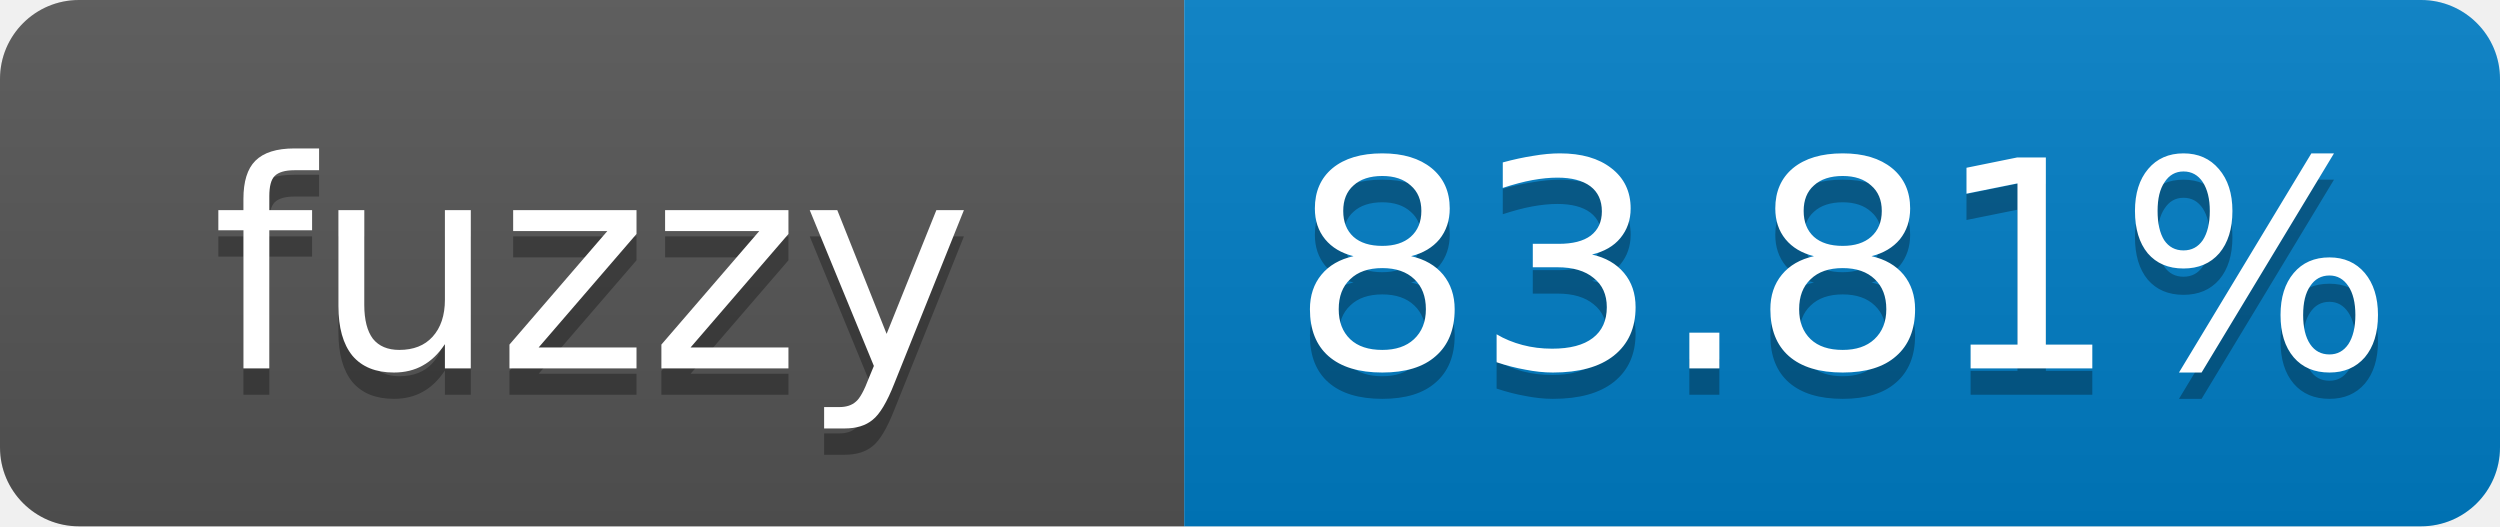
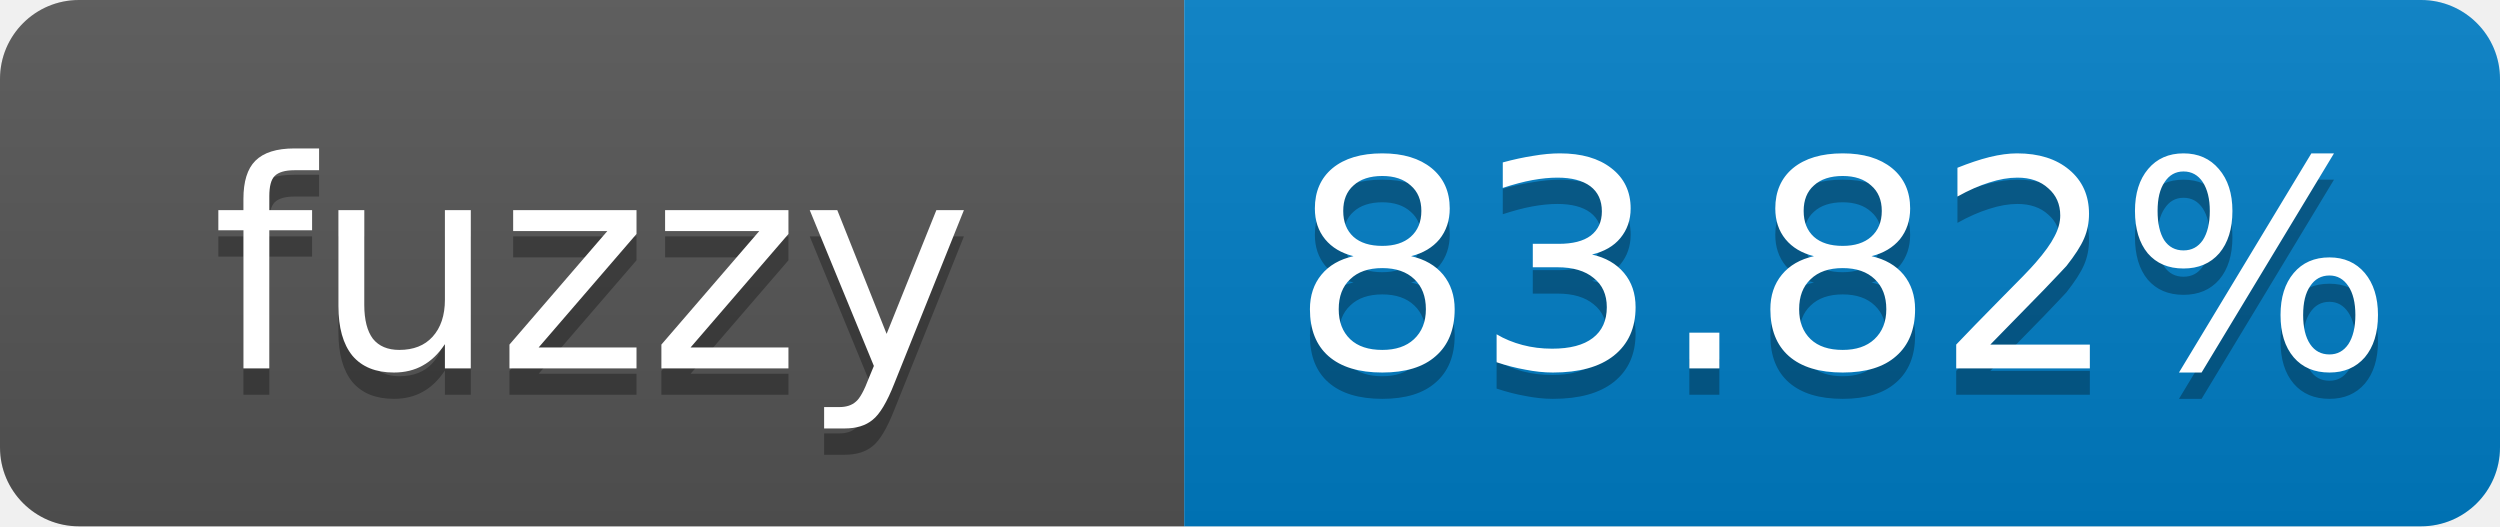
- <svg xmlns="http://www.w3.org/2000/svg" width="95" height="20" role="img" aria-label="fuzzy: 83.81%">
+ <svg xmlns="http://www.w3.org/2000/svg" width="95" height="20" role="img" aria-label="fuzzy: 83.82%">
  <linearGradient id="s" x2="0" y2="100%">
    <stop offset="0" stop-color="#bbb" stop-opacity=".1" />
    <stop offset="1" stop-opacity=".1" />
  </linearGradient>
  <clipPath id="r">
    <rect width="95" height="20" rx="3" fill="#fff" />
  </clipPath>
  <g clip-path="url(#r)">
    <rect width="45" height="20" fill="#555" />
    <rect x="45" width="50" height="20" fill="#007ec6" />
    <rect width="95" height="20" fill="url(#s)" />
  </g>
  <g fill="#fff" text-anchor="middle" font-family="Verdana,Geneva,DejaVu Sans,sans-serif" font-size="11">
    <text x="22.5" y="15" fill="#010101" fill-opacity=".3">fuzzy</text>
    <text x="22.5" y="14">fuzzy</text>
-     <text x="70" y="15" fill="#010101" fill-opacity=".3">83.81%</text>
-     <text x="70" y="14">83.81%</text>
+     <text x="70" y="15" fill="#010101" fill-opacity=".3">83.82%</text>
+     <text x="70" y="14">83.82%</text>
  </g>
</svg>
